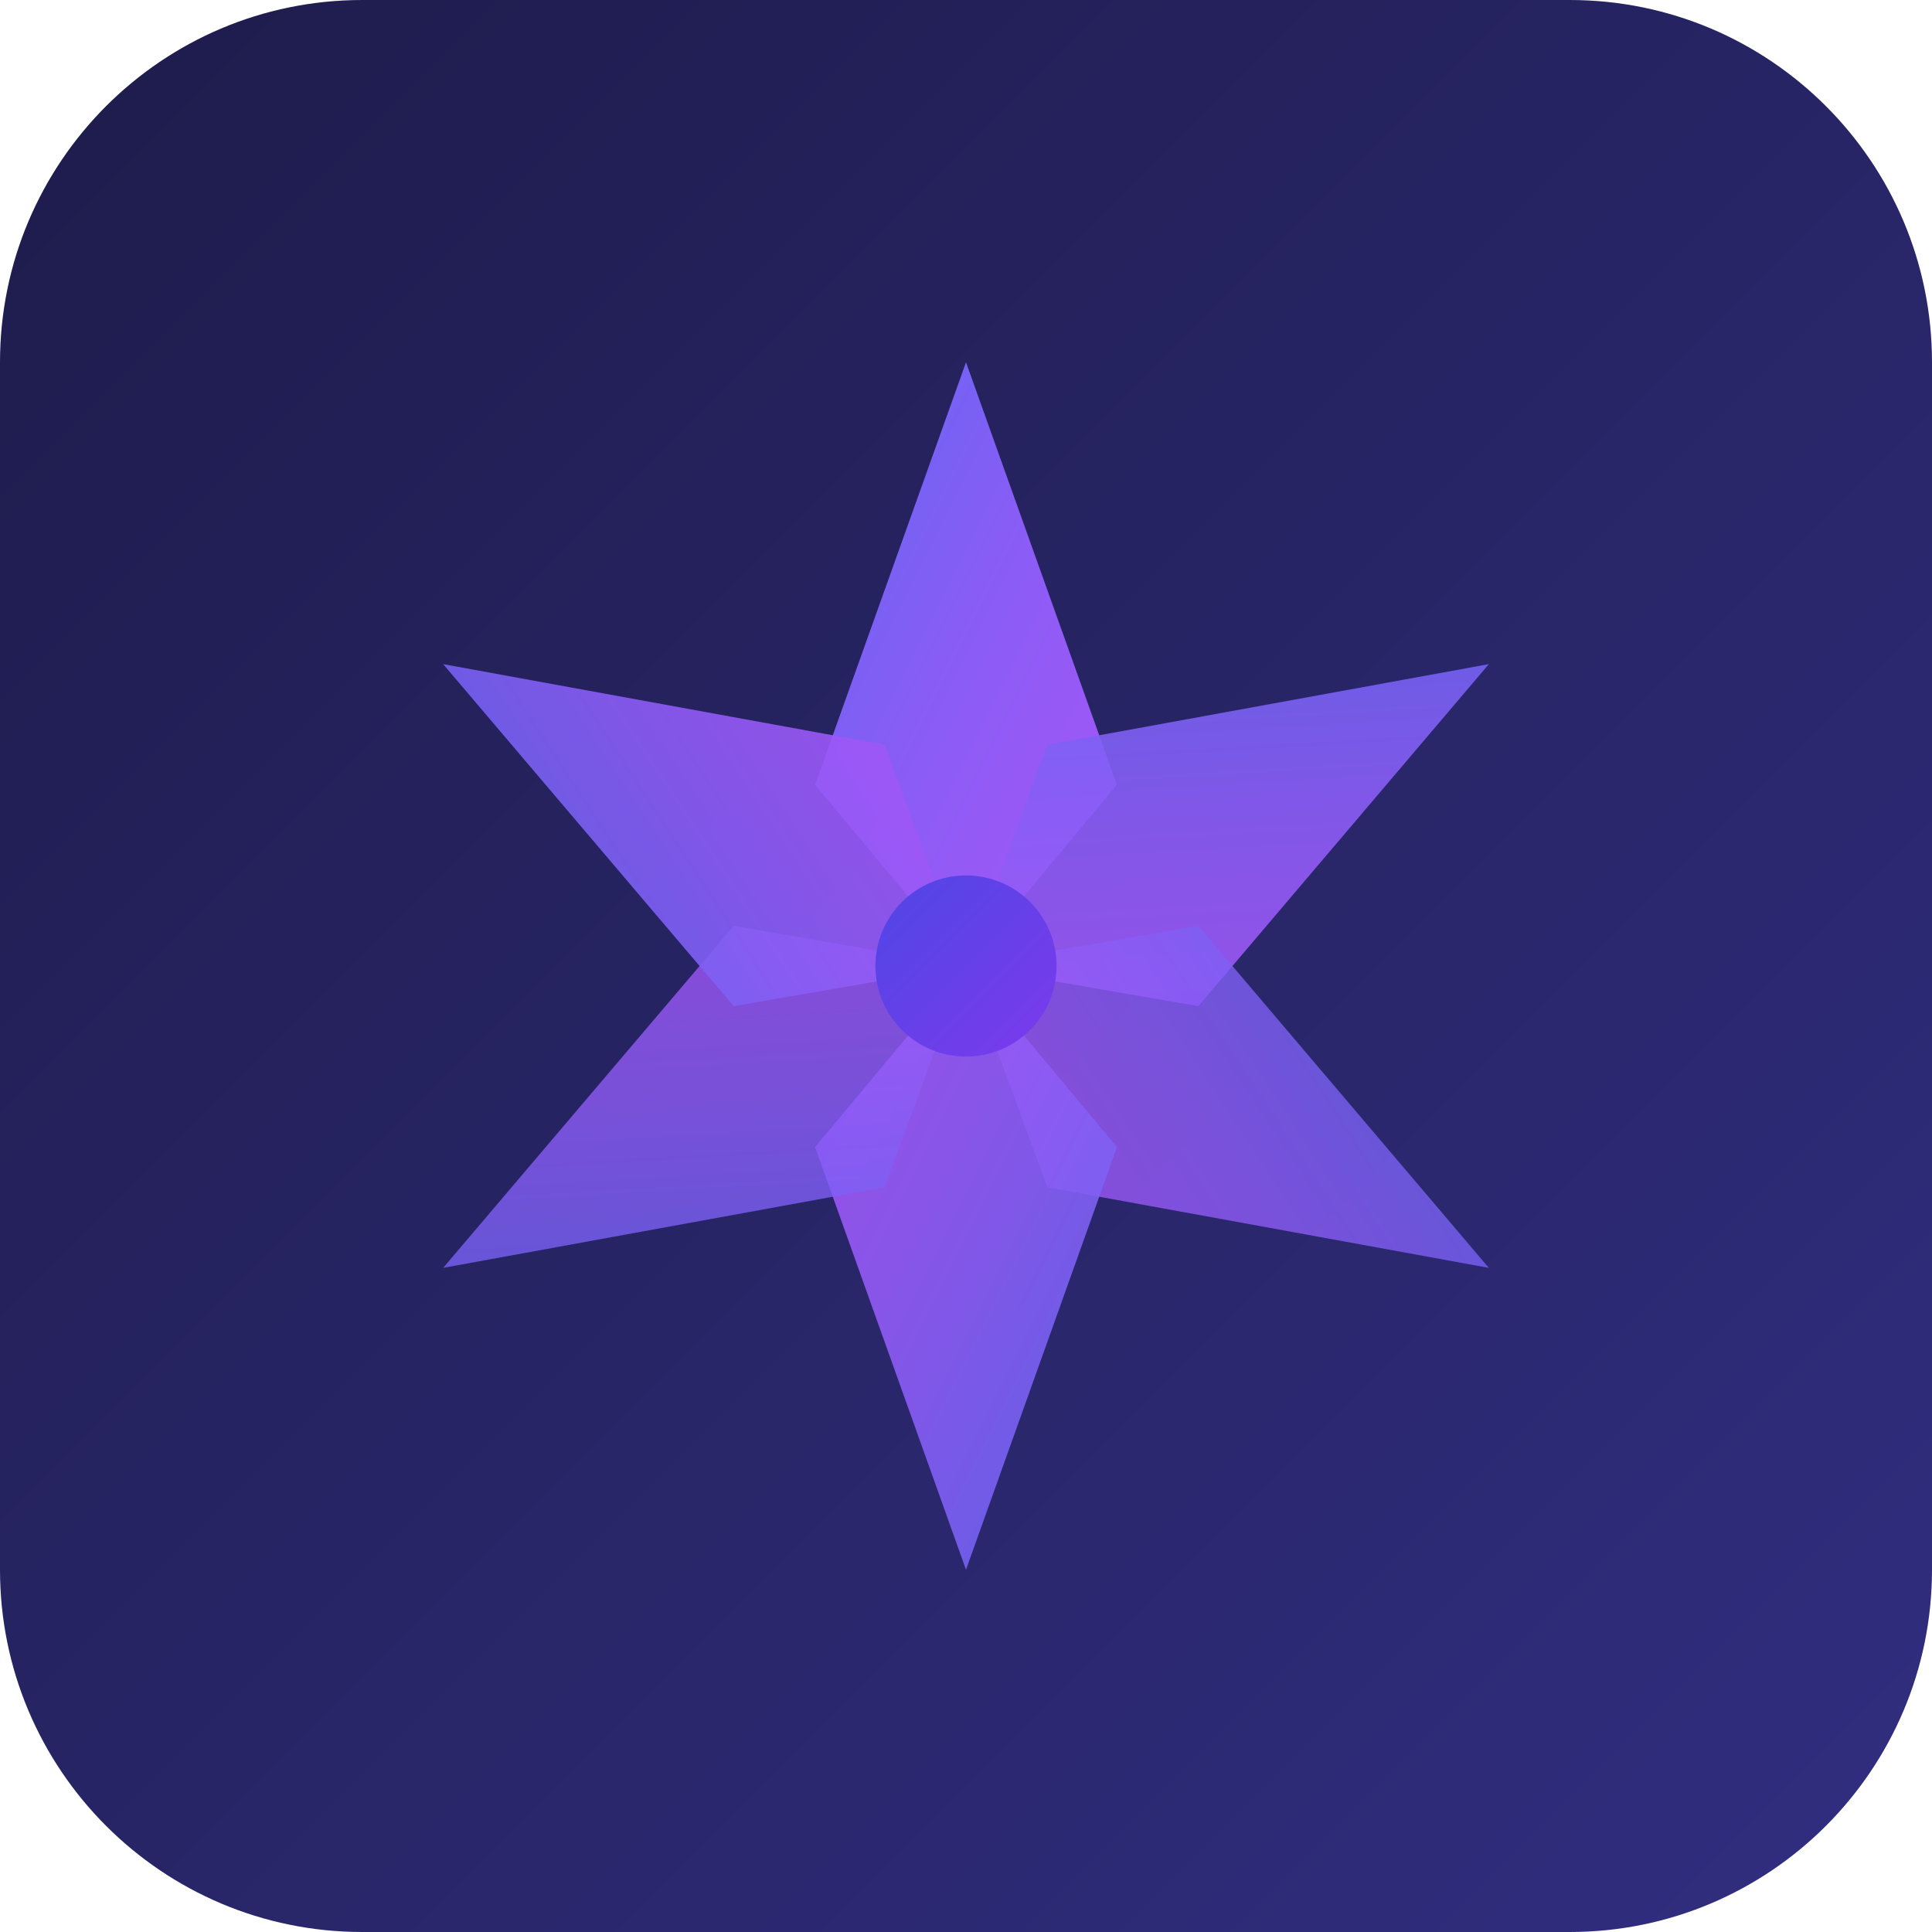
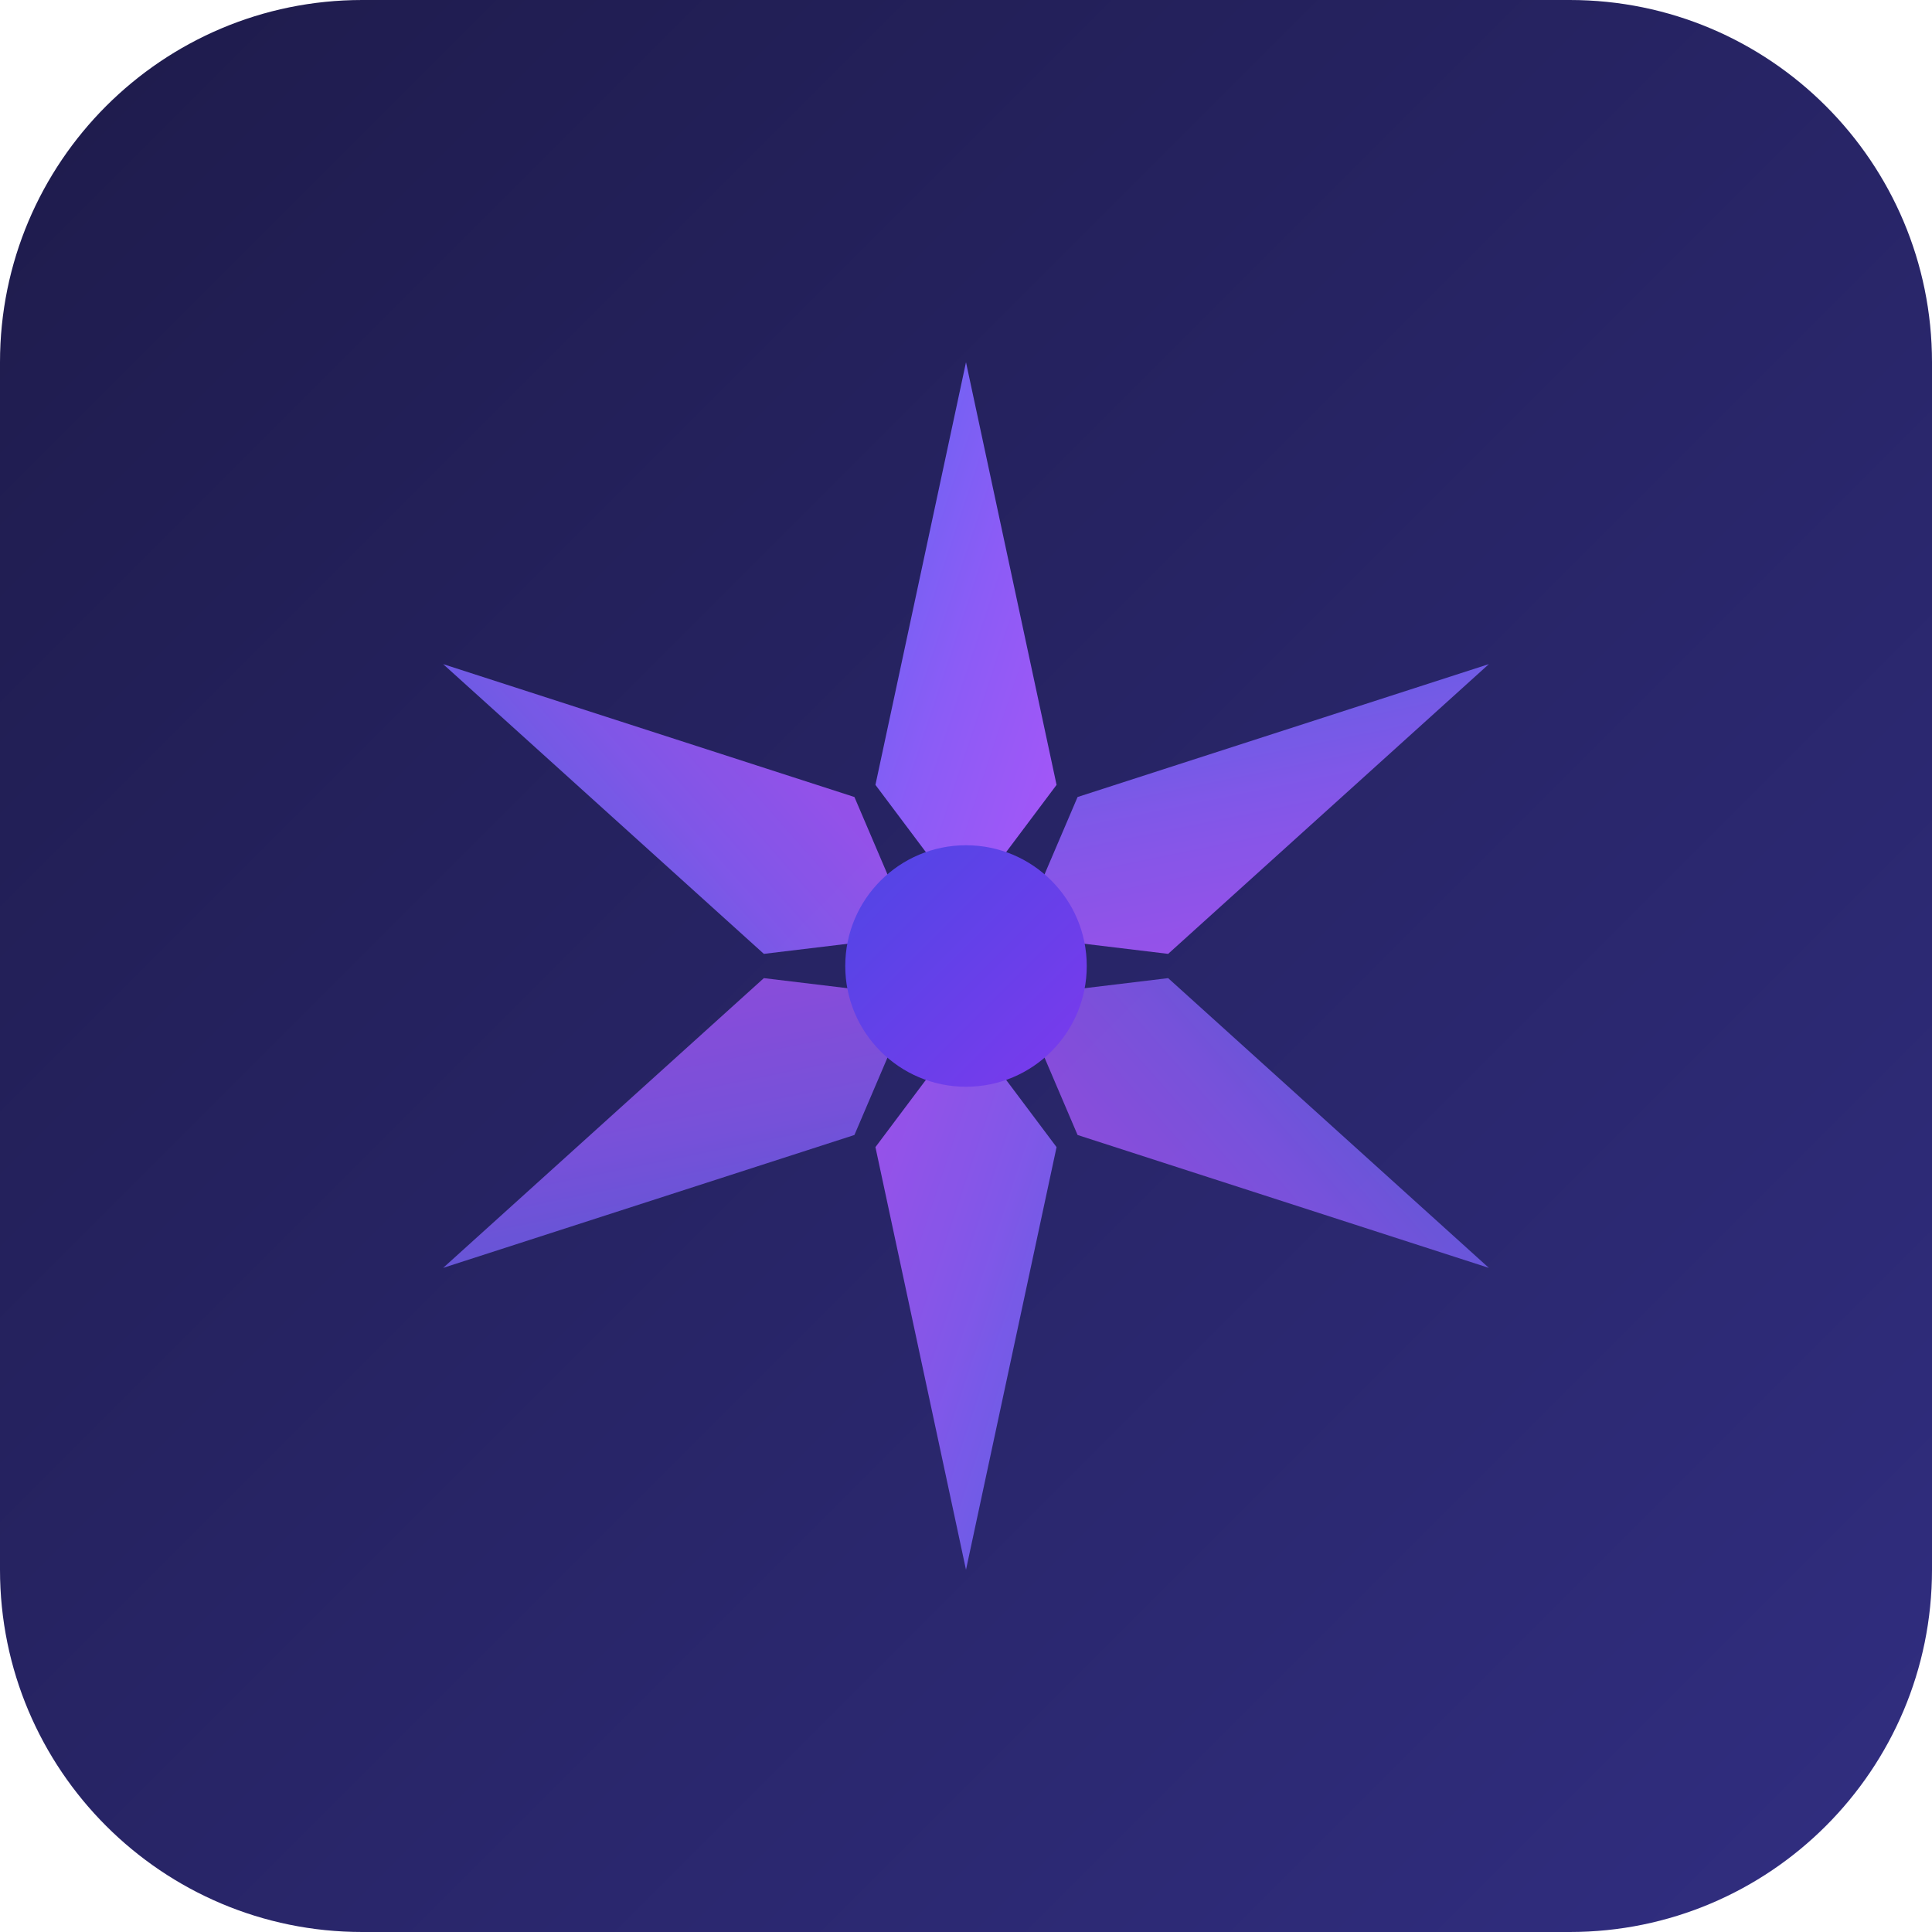
<svg xmlns="http://www.w3.org/2000/svg" viewBox="0 0 32 32">
  <defs>
    <linearGradient id="bgGradient" x1="0%" y1="0%" x2="100%" y2="100%">
      <stop offset="0%" stop-color="#1e1b4b" />
      <stop offset="100%" stop-color="#312e81" />
    </linearGradient>
-     <linearGradient id="petalGradient" x1="0%" y1="0%" x2="100%" y2="100%">
+     <linearGradient id="rayGradient" x1="0%" y1="0%" x2="100%" y2="100%">
      <stop offset="0%" stop-color="#6366f1" />
      <stop offset="50%" stop-color="#8b5cf6" />
      <stop offset="100%" stop-color="#a855f7" />
    </linearGradient>
    <linearGradient id="centerGradient" x1="0%" y1="0%" x2="100%" y2="100%">
      <stop offset="0%" stop-color="#4f46e5" />
      <stop offset="100%" stop-color="#7c3aed" />
    </linearGradient>
  </defs>
  <rect width="32" height="32" rx="6" fill="url(#bgGradient)" />
  <g transform="translate(16,16)">
-     <path d="M0,-10 L2.5,-3 L0,0 L-2.5,-3 Z" fill="url(#petalGradient)" transform="rotate(0)" />
-     <path d="M0,-10 L2.5,-3 L0,0 L-2.5,-3 Z" fill="url(#petalGradient)" transform="rotate(60)" opacity="0.9" />
-     <path d="M0,-10 L2.5,-3 L0,0 L-2.5,-3 Z" fill="url(#petalGradient)" transform="rotate(120)" opacity="0.8" />
-     <path d="M0,-10 L2.5,-3 L0,0 L-2.5,-3 Z" fill="url(#petalGradient)" transform="rotate(180)" opacity="0.9" />
-     <path d="M0,-10 L2.5,-3 L0,0 L-2.5,-3 Z" fill="url(#petalGradient)" transform="rotate(240)" opacity="0.8" />
-     <path d="M0,-10 L2.5,-3 L0,0 L-2.5,-3 Z" fill="url(#petalGradient)" transform="rotate(300)" opacity="0.9" />
-     <circle cx="0" cy="0" r="1.5" fill="url(#centerGradient)" />
+     <path d="M0,-10 L1.5,-3 L0,-1 L-1.5,-3 Z" fill="url(#rayGradient)" transform="rotate(0)" />
+     <path d="M0,-10 L1.5,-3 L0,-1 L-1.5,-3 Z" fill="url(#rayGradient)" transform="rotate(60)" opacity="0.9" />
+     <path d="M0,-10 L1.5,-3 L0,-1 L-1.5,-3 Z" fill="url(#rayGradient)" transform="rotate(120)" opacity="0.8" />
+     <path d="M0,-10 L1.5,-3 L0,-1 L-1.5,-3 Z" fill="url(#rayGradient)" transform="rotate(180)" opacity="0.9" />
+     <path d="M0,-10 L1.5,-3 L0,-1 L-1.5,-3 Z" fill="url(#rayGradient)" transform="rotate(240)" opacity="0.8" />
+     <path d="M0,-10 L1.5,-3 L0,-1 L-1.5,-3 Z" fill="url(#rayGradient)" transform="rotate(300)" opacity="0.9" />
+     <circle cx="0" cy="0" r="2" fill="url(#centerGradient)" />
  </g>
</svg>
